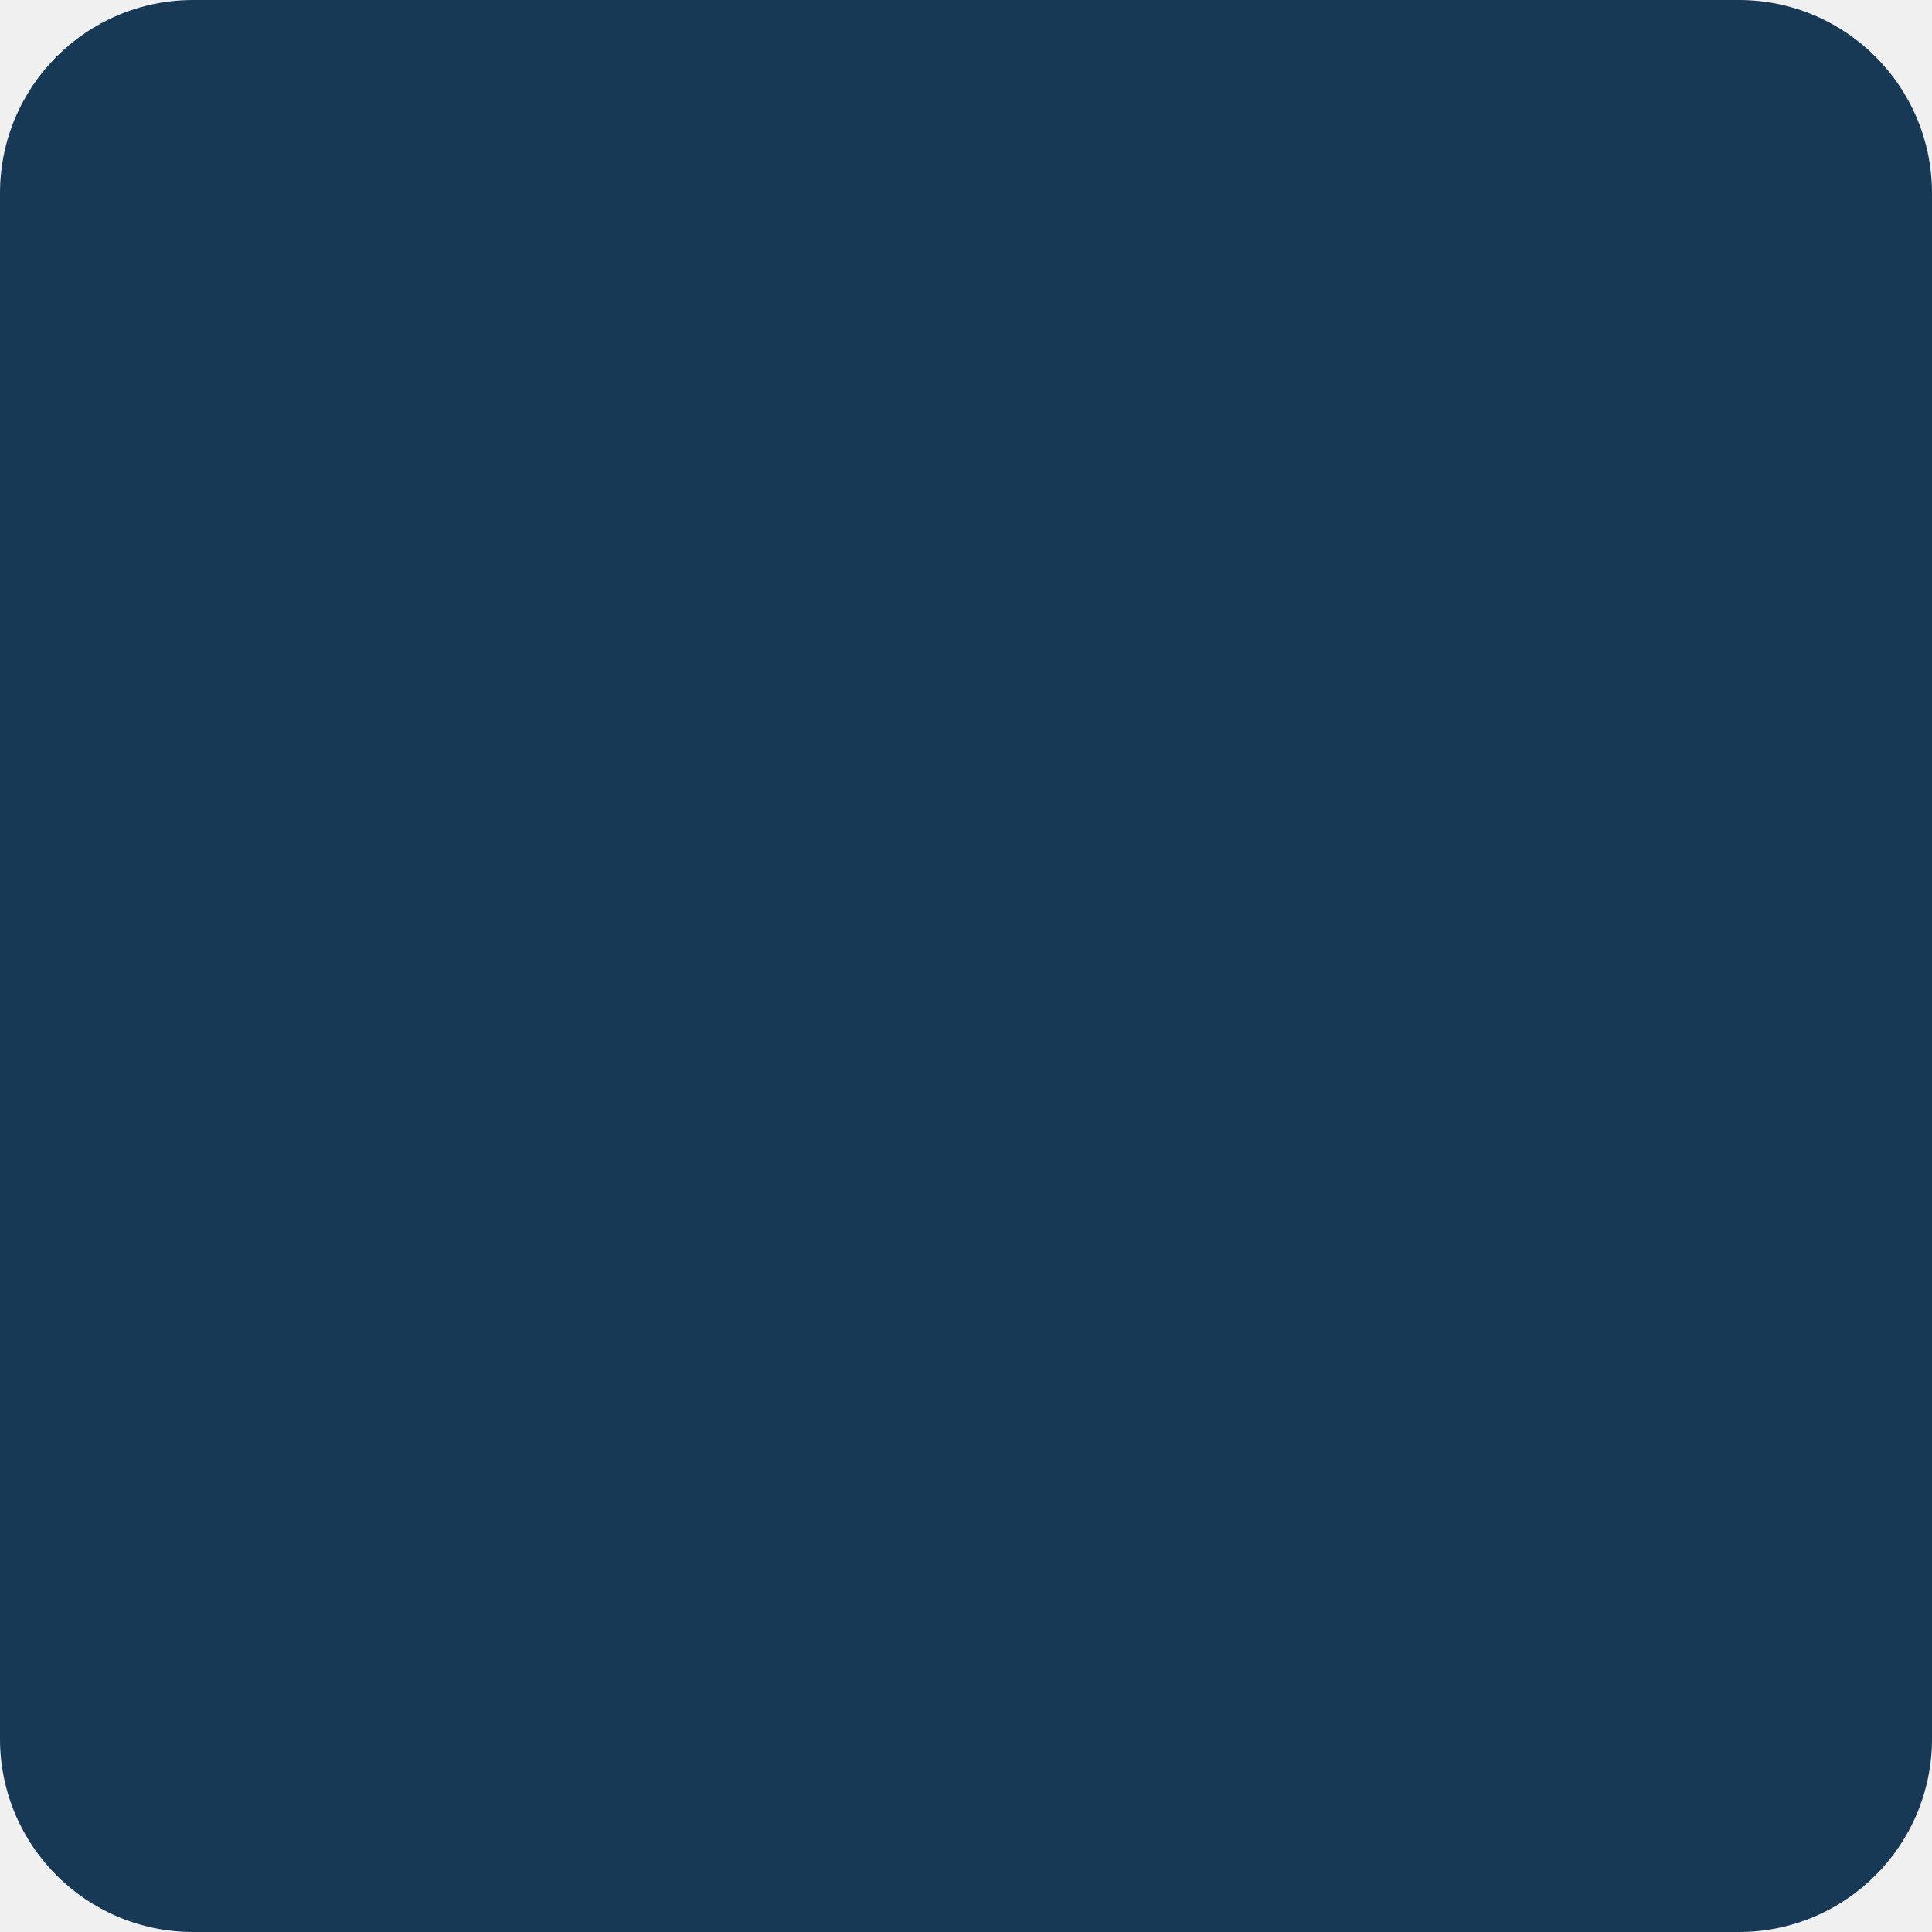
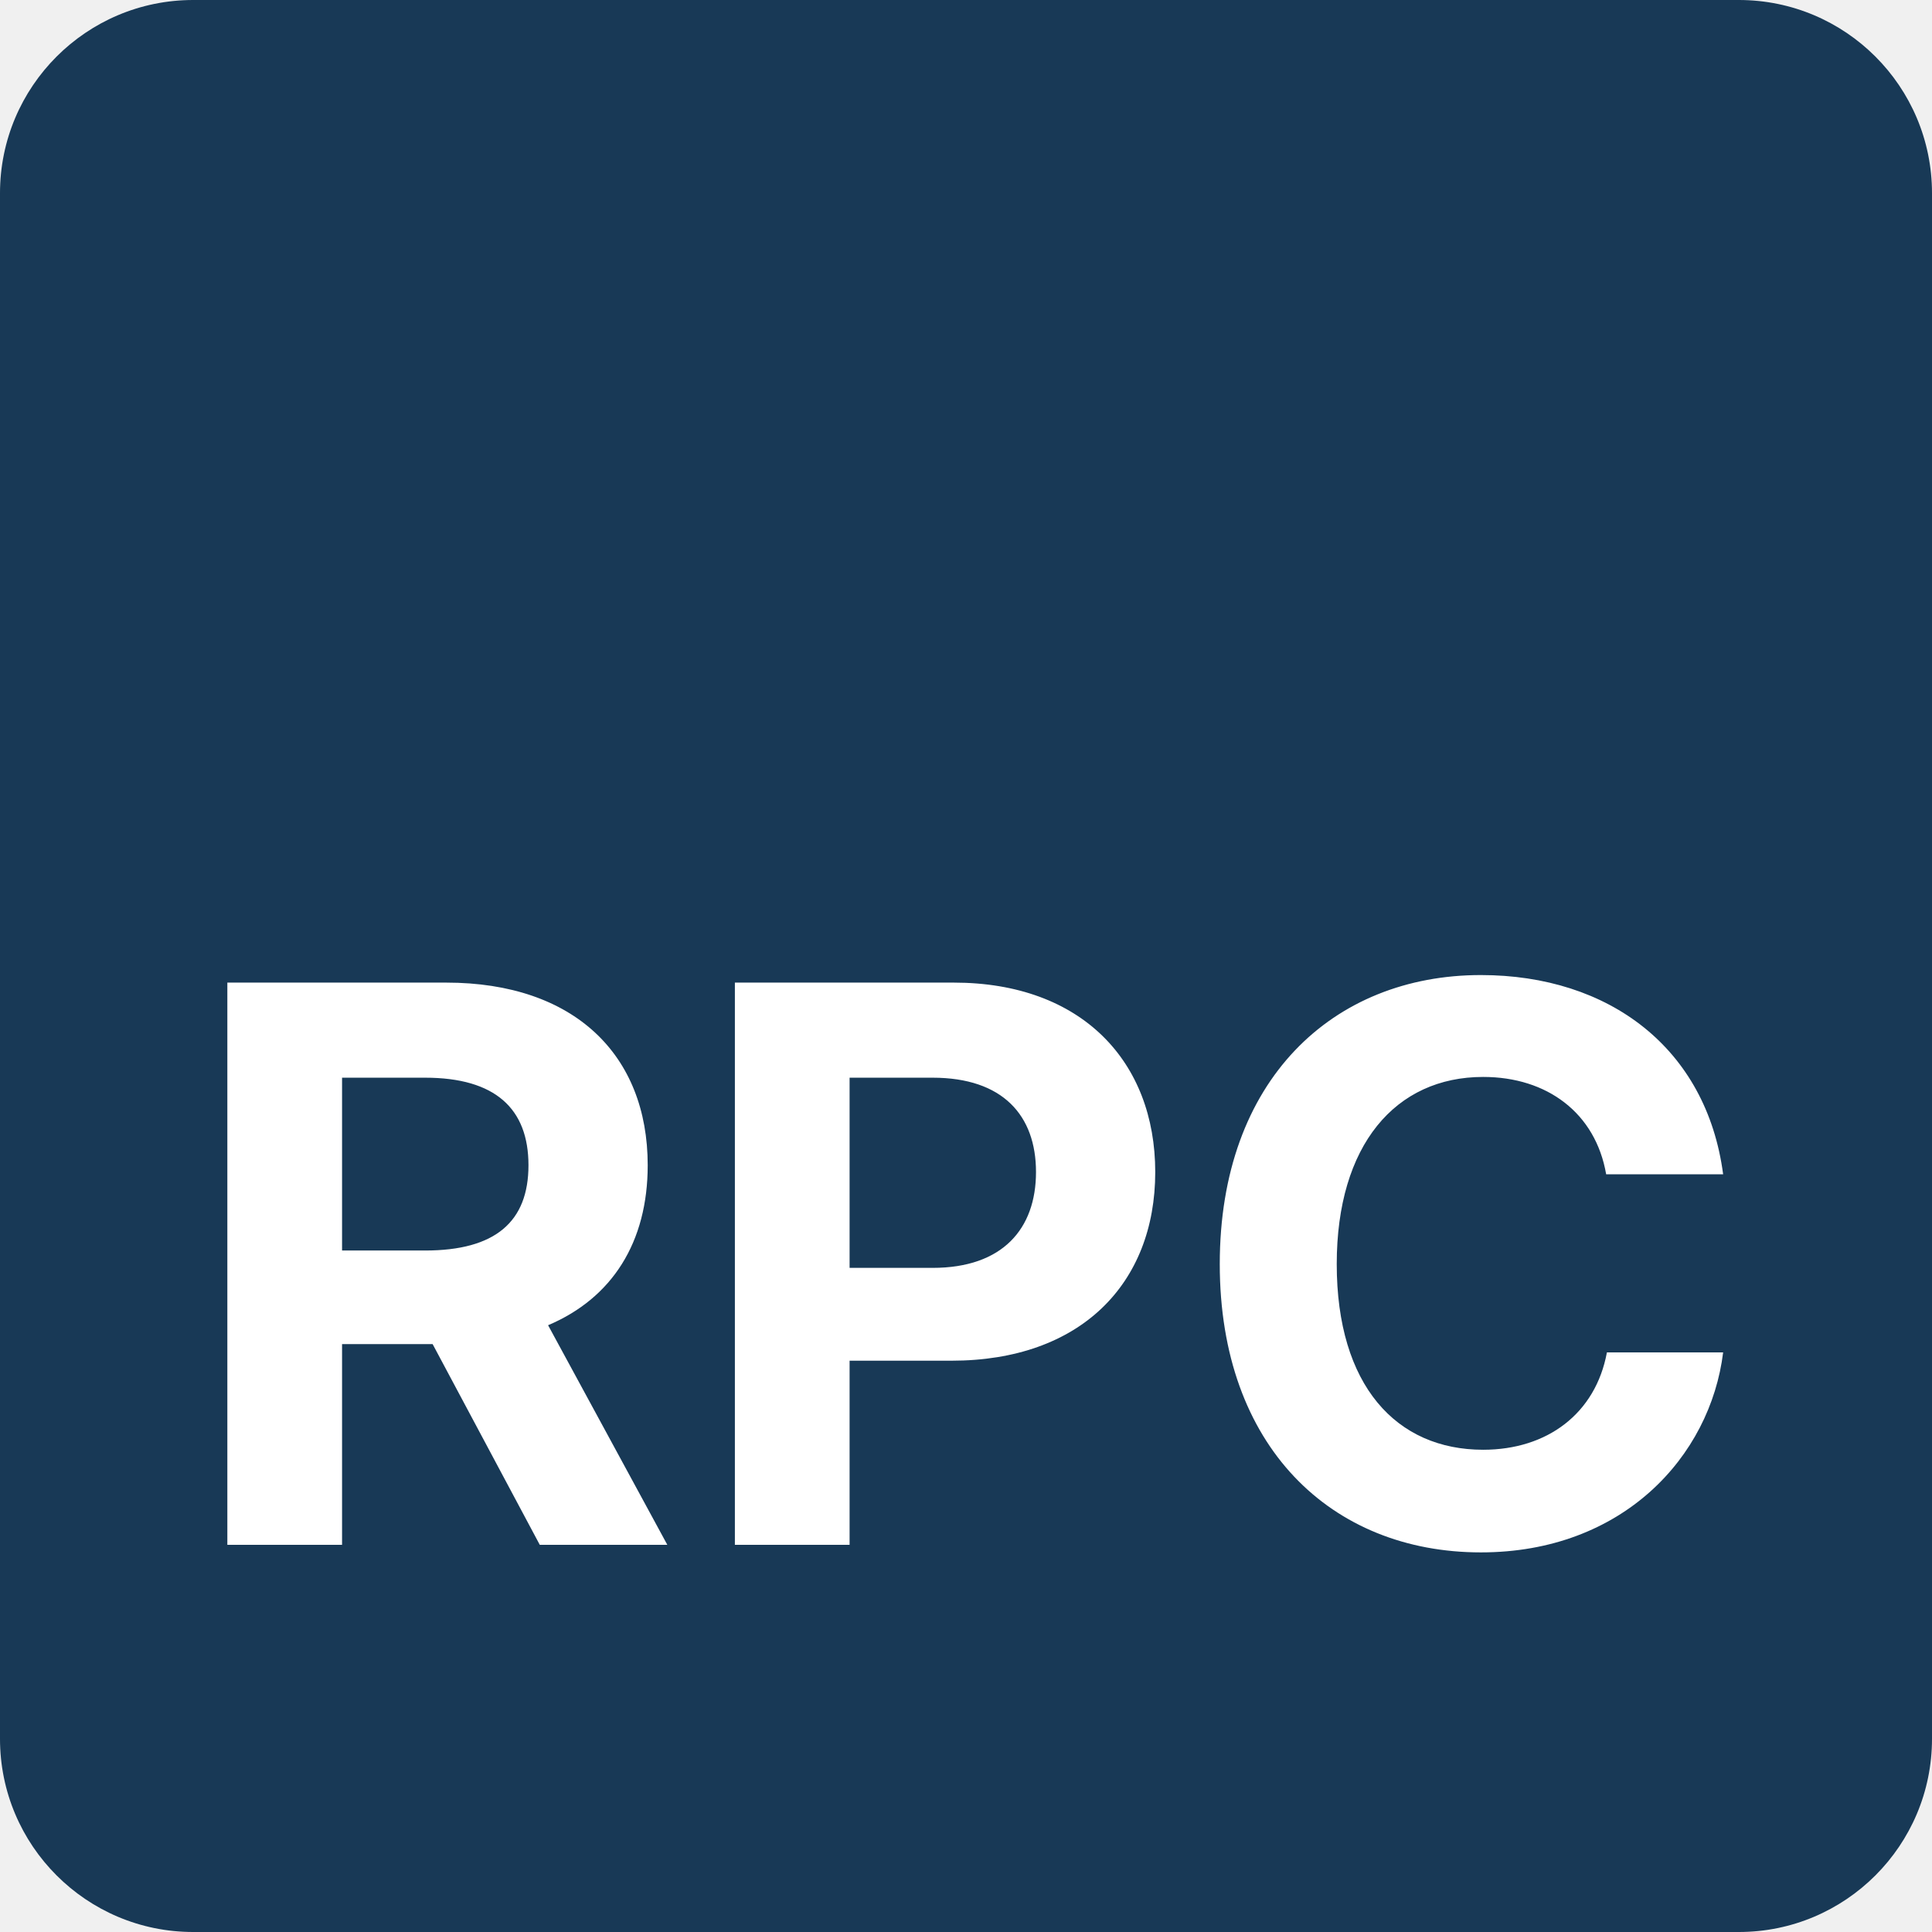
<svg xmlns="http://www.w3.org/2000/svg" width="40" height="40">
  <rect width="40" height="40" fill="#183956" rx="4" />
+   <text x="20" y="26" font-family="system-ui, -apple-system, sans-serif" font-size="16" font-weight="700" fill="#ffffff" text-anchor="middle" dominant-baseline="middle">RPC</text>
</svg>
